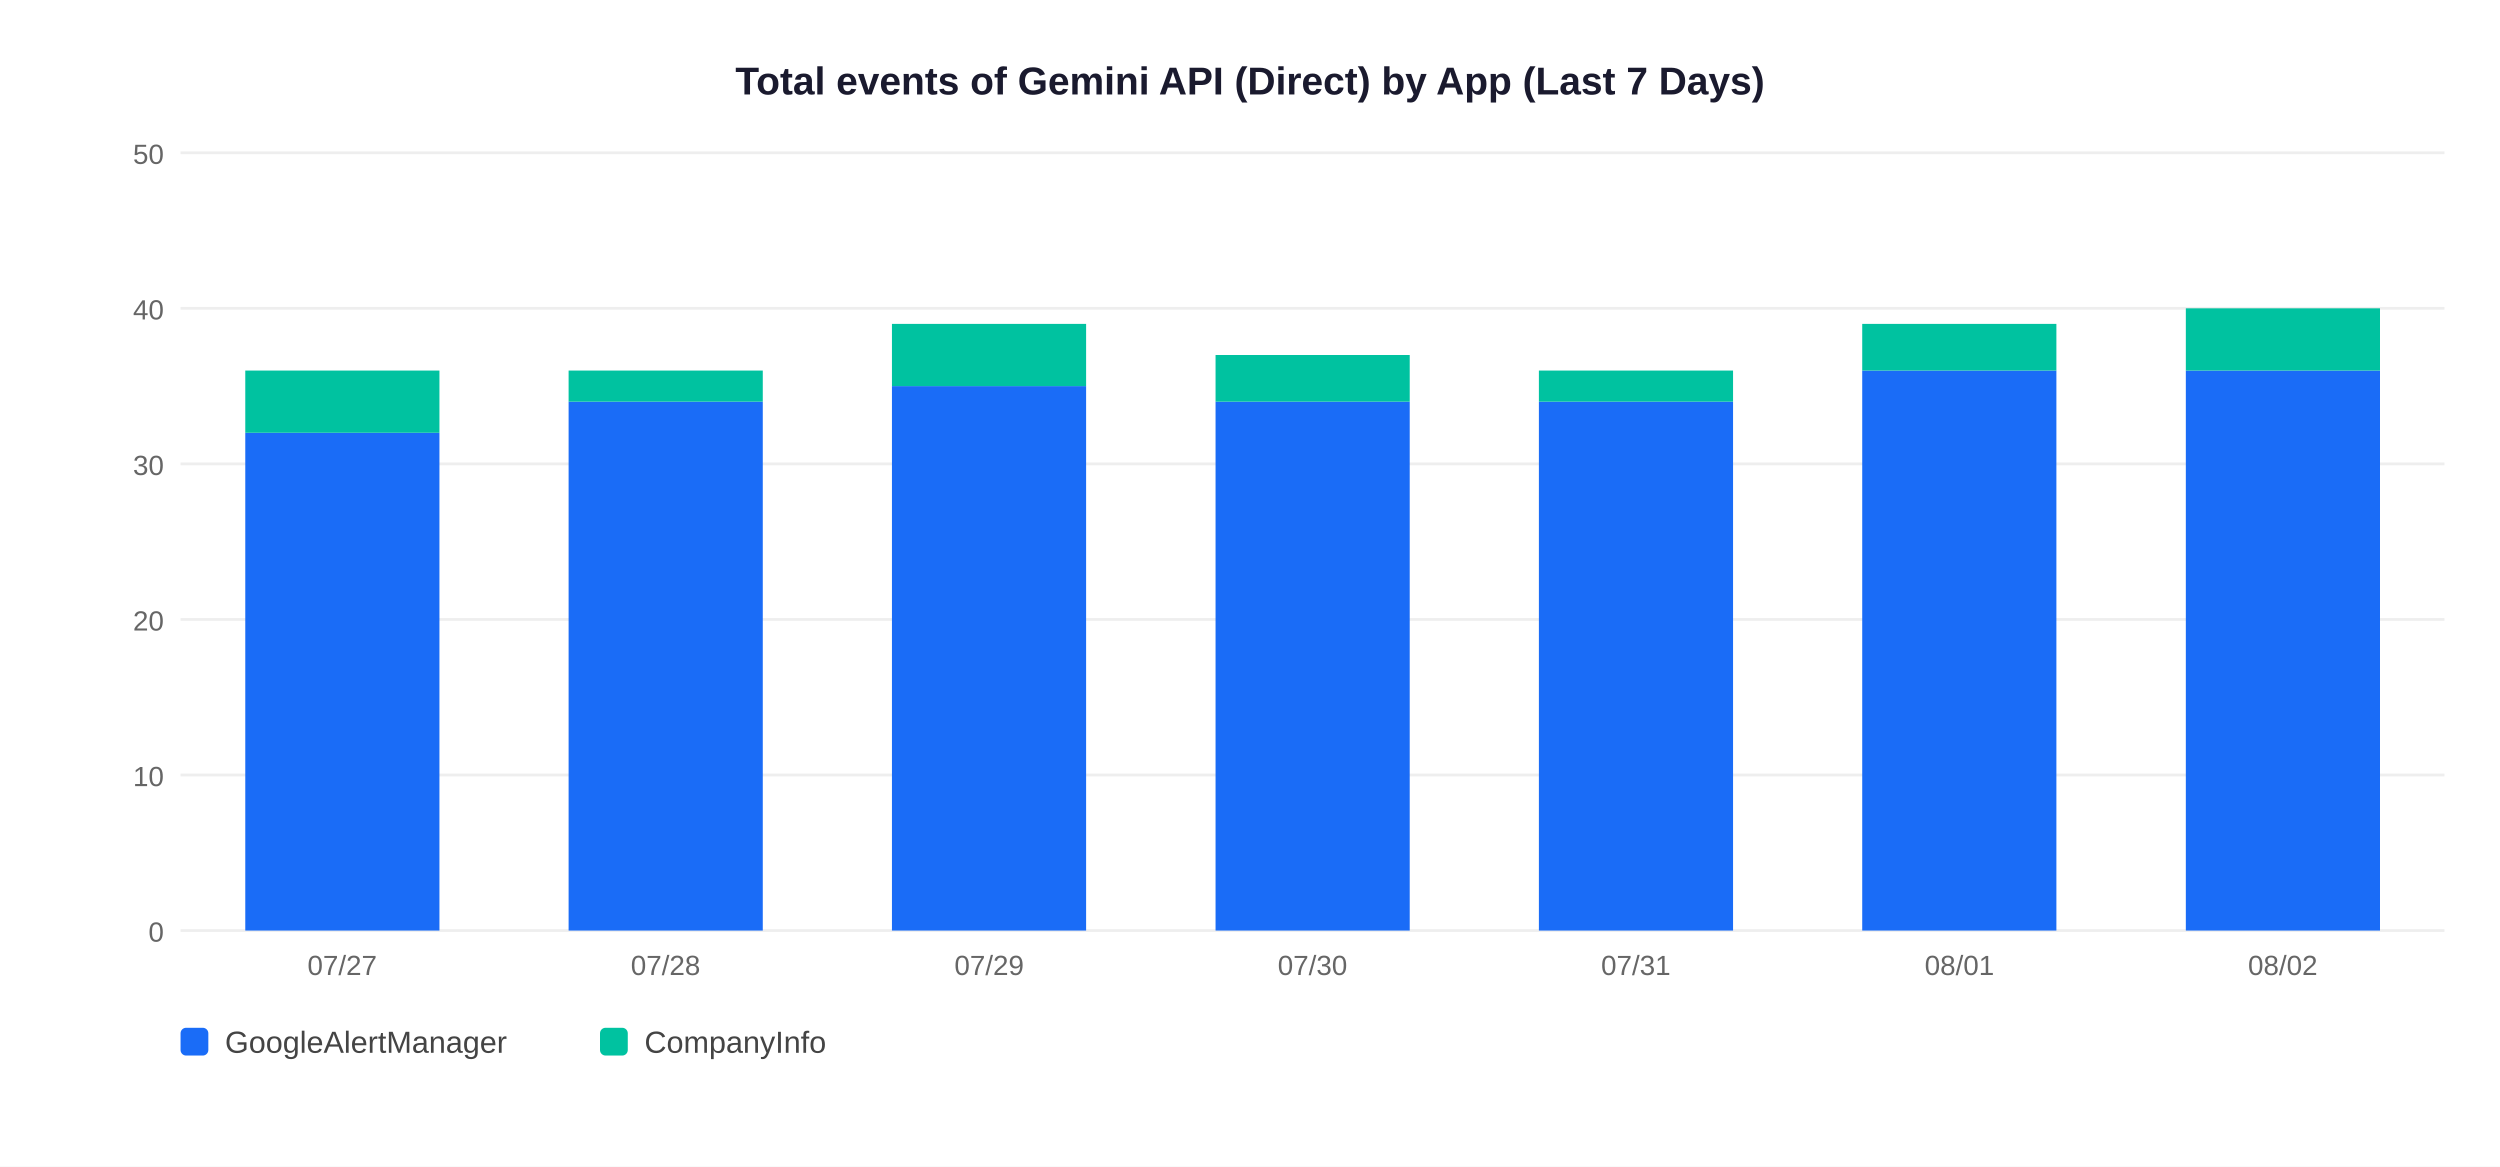
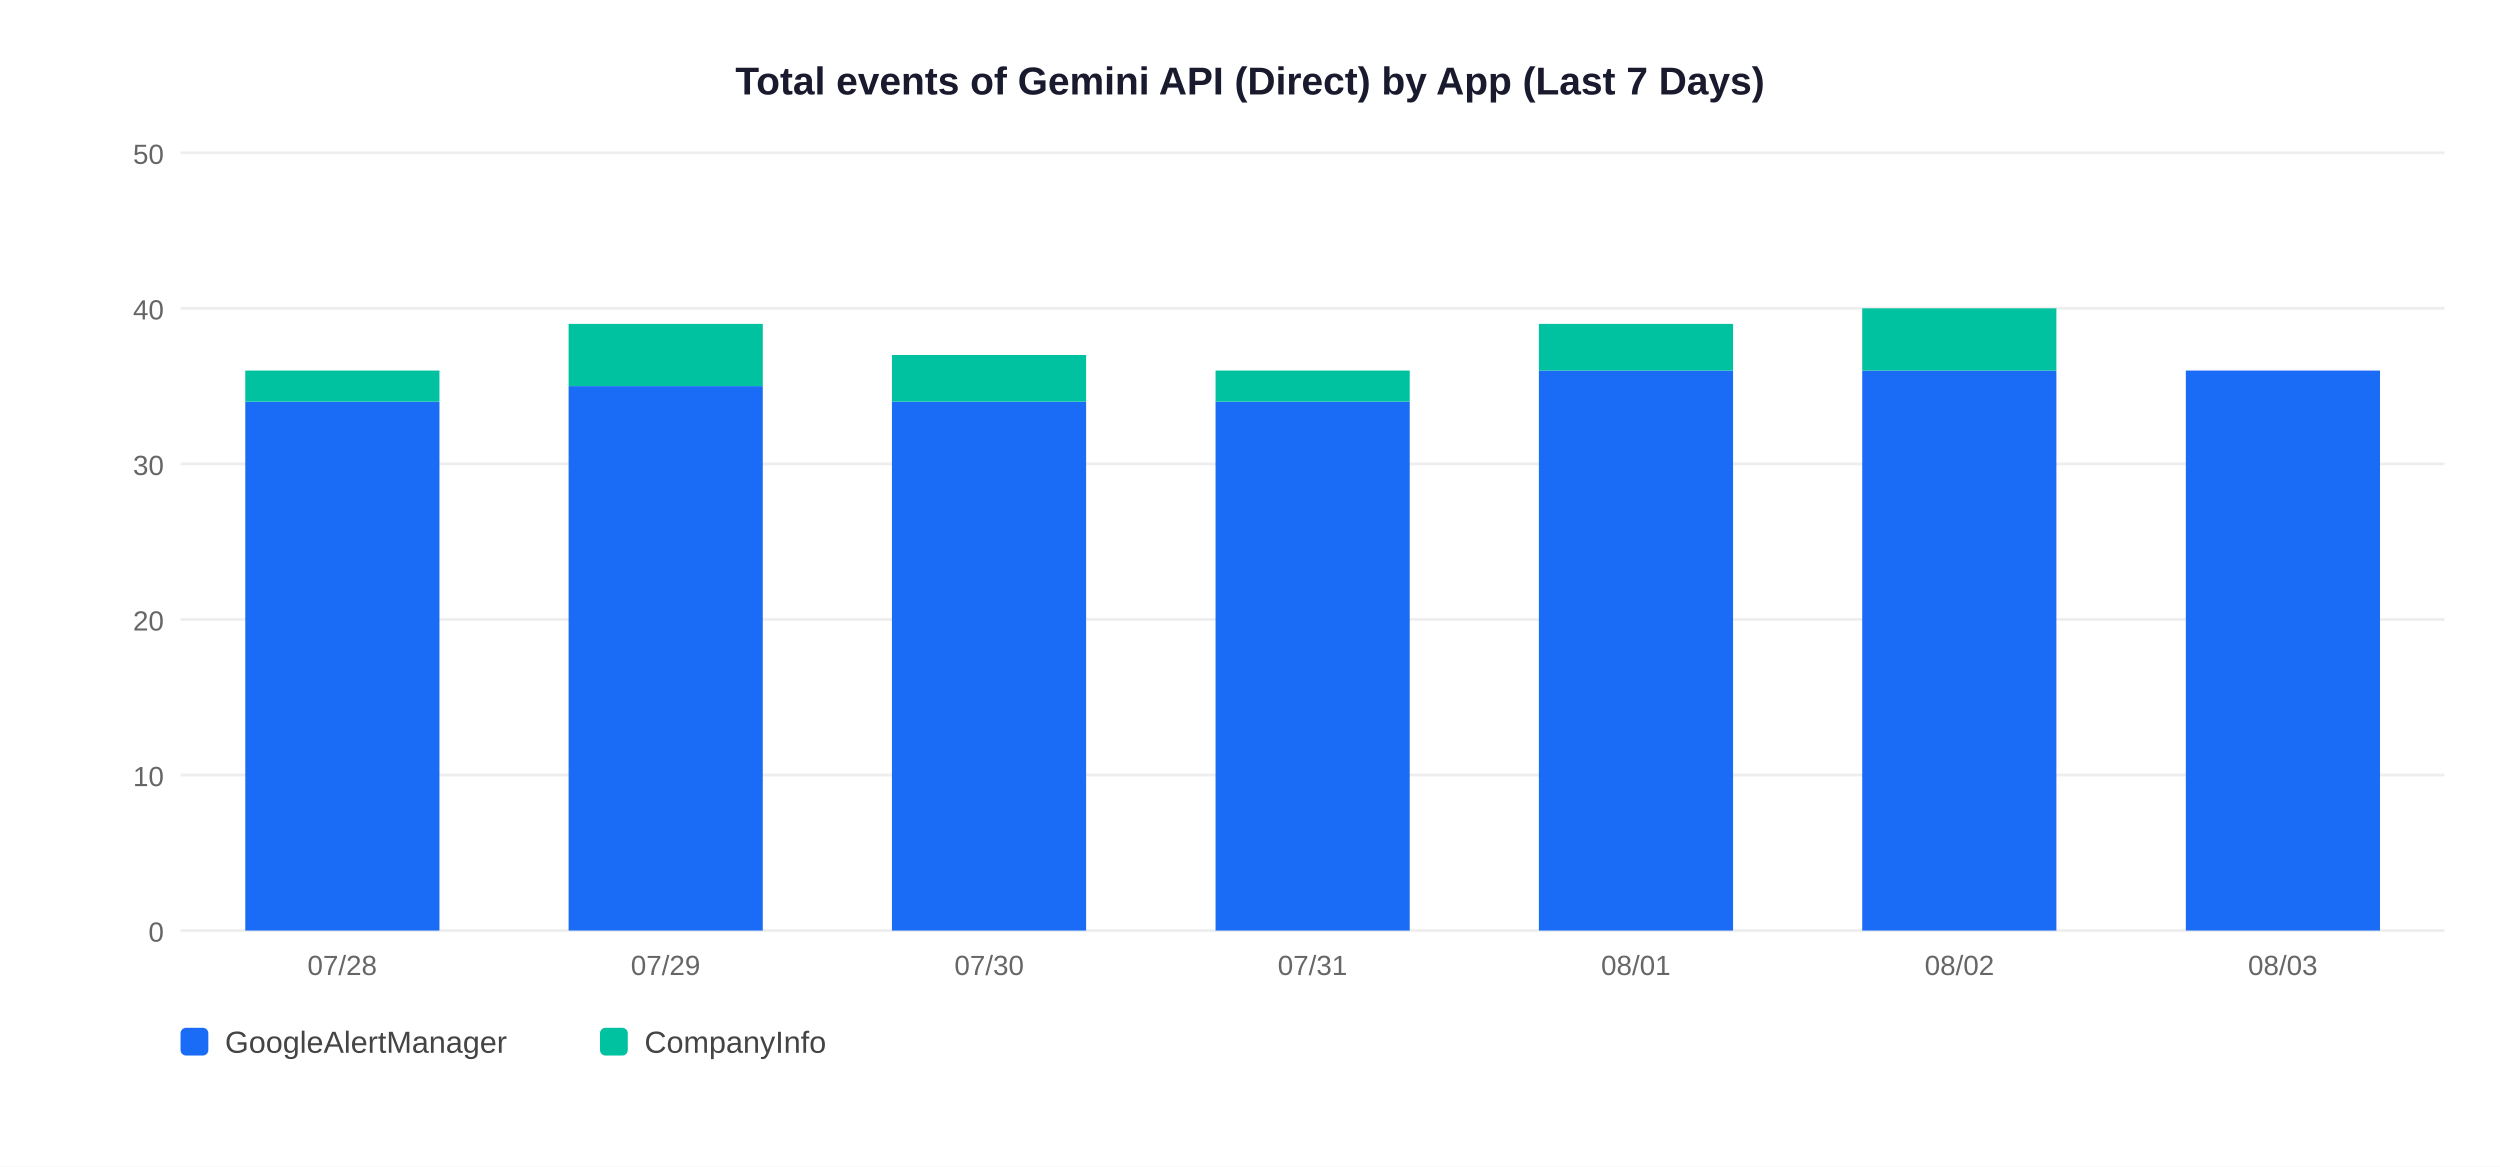
<svg xmlns="http://www.w3.org/2000/svg" width="900" height="420">
  <rect width="900" height="420" fill="white" />
  <text x="450" y="34" text-anchor="middle" font-size="14" font-weight="bold" font-family="Arial,sans-serif" fill="#1a1a2e">Total events of Gemini API (Direct) by App (Last 7 Days)</text>
  <line x1="65" y1="335" x2="880" y2="335" stroke="#EEEEEE" stroke-width="1" />
  <text x="59" y="339" text-anchor="end" font-size="10" font-family="Arial,sans-serif" fill="#666">0</text>
  <line x1="65" y1="279" x2="880" y2="279" stroke="#EEEEEE" stroke-width="1" />
  <text x="59" y="283" text-anchor="end" font-size="10" font-family="Arial,sans-serif" fill="#666">10</text>
  <line x1="65" y1="223" x2="880" y2="223" stroke="#EEEEEE" stroke-width="1" />
  <text x="59" y="227" text-anchor="end" font-size="10" font-family="Arial,sans-serif" fill="#666">20</text>
  <line x1="65" y1="167" x2="880" y2="167" stroke="#EEEEEE" stroke-width="1" />
  <text x="59" y="171" text-anchor="end" font-size="10" font-family="Arial,sans-serif" fill="#666">30</text>
  <line x1="65" y1="111" x2="880" y2="111" stroke="#EEEEEE" stroke-width="1" />
  <text x="59" y="115" text-anchor="end" font-size="10" font-family="Arial,sans-serif" fill="#666">40</text>
  <line x1="65" y1="55" x2="880" y2="55" stroke="#EEEEEE" stroke-width="1" />
  <text x="59" y="59" text-anchor="end" font-size="10" font-family="Arial,sans-serif" fill="#666">50</text>
-   <rect x="88.3" y="155.8" width="69.9" height="179.2" fill="#1A6CF7" />
-   <rect x="88.3" y="133.4" width="69.9" height="22.4" fill="#00C2A0" />
-   <text x="123.2" y="351" text-anchor="middle" font-size="10" font-family="Arial,sans-serif" fill="#666">07/27</text>
-   <rect x="204.7" y="144.6" width="69.9" height="190.4" fill="#1A6CF7" />
-   <rect x="204.7" y="133.4" width="69.9" height="11.2" fill="#00C2A0" />
-   <text x="239.6" y="351" text-anchor="middle" font-size="10" font-family="Arial,sans-serif" fill="#666">07/28</text>
-   <rect x="321.1" y="139.0" width="69.9" height="196.0" fill="#1A6CF7" />
-   <rect x="321.1" y="116.6" width="69.9" height="22.4" fill="#00C2A0" />
-   <text x="356.1" y="351" text-anchor="middle" font-size="10" font-family="Arial,sans-serif" fill="#666">07/29</text>
+   <rect x="88.3" y="144.6" width="69.9" height="190.4" fill="#1A6CF7" />
+   <rect x="88.3" y="133.4" width="69.9" height="11.2" fill="#00C2A0" />
+   <text x="123.2" y="351" text-anchor="middle" font-size="10" font-family="Arial,sans-serif" fill="#666">07/28</text>
+   <rect x="204.7" y="139.0" width="69.9" height="196.0" fill="#1A6CF7" />
+   <rect x="204.7" y="116.6" width="69.9" height="22.4" fill="#00C2A0" />
+   <text x="239.6" y="351" text-anchor="middle" font-size="10" font-family="Arial,sans-serif" fill="#666">07/29</text>
+   <rect x="321.1" y="144.6" width="69.9" height="190.4" fill="#1A6CF7" />
+   <rect x="321.1" y="127.8" width="69.9" height="16.8" fill="#00C2A0" />
+   <text x="356.1" y="351" text-anchor="middle" font-size="10" font-family="Arial,sans-serif" fill="#666">07/30</text>
  <rect x="437.6" y="144.6" width="69.9" height="190.4" fill="#1A6CF7" />
-   <rect x="437.6" y="127.8" width="69.9" height="16.8" fill="#00C2A0" />
-   <text x="472.5" y="351" text-anchor="middle" font-size="10" font-family="Arial,sans-serif" fill="#666">07/30</text>
-   <rect x="554.0" y="144.6" width="69.9" height="190.4" fill="#1A6CF7" />
-   <rect x="554.0" y="133.4" width="69.9" height="11.2" fill="#00C2A0" />
-   <text x="588.9" y="351" text-anchor="middle" font-size="10" font-family="Arial,sans-serif" fill="#666">07/31</text>
+   <rect x="437.6" y="133.4" width="69.9" height="11.2" fill="#00C2A0" />
+   <text x="472.5" y="351" text-anchor="middle" font-size="10" font-family="Arial,sans-serif" fill="#666">07/31</text>
+   <rect x="554.0" y="133.4" width="69.9" height="201.6" fill="#1A6CF7" />
+   <rect x="554.0" y="116.6" width="69.9" height="16.8" fill="#00C2A0" />
+   <text x="588.9" y="351" text-anchor="middle" font-size="10" font-family="Arial,sans-serif" fill="#666">08/01</text>
  <rect x="670.4" y="133.4" width="69.9" height="201.6" fill="#1A6CF7" />
-   <rect x="670.4" y="116.6" width="69.9" height="16.8" fill="#00C2A0" />
-   <text x="705.4" y="351" text-anchor="middle" font-size="10" font-family="Arial,sans-serif" fill="#666">08/01</text>
+   <rect x="670.4" y="111.0" width="69.9" height="22.4" fill="#00C2A0" />
+   <text x="705.4" y="351" text-anchor="middle" font-size="10" font-family="Arial,sans-serif" fill="#666">08/02</text>
  <rect x="786.9" y="133.4" width="69.9" height="201.6" fill="#1A6CF7" />
-   <rect x="786.9" y="111.0" width="69.9" height="22.4" fill="#00C2A0" />
-   <text x="821.8" y="351" text-anchor="middle" font-size="10" font-family="Arial,sans-serif" fill="#666">08/02</text>
+   <text x="821.8" y="351" text-anchor="middle" font-size="10" font-family="Arial,sans-serif" fill="#666">08/03</text>
  <rect x="65" y="370" width="10" height="10" rx="2" fill="#1A6CF7" />
  <text x="81" y="379" font-size="11" font-family="Arial,sans-serif" fill="#444">GoogleAlertManager</text>
  <rect x="216" y="370" width="10" height="10" rx="2" fill="#00C2A0" />
  <text x="232" y="379" font-size="11" font-family="Arial,sans-serif" fill="#444">CompanyInfo</text>
</svg>
